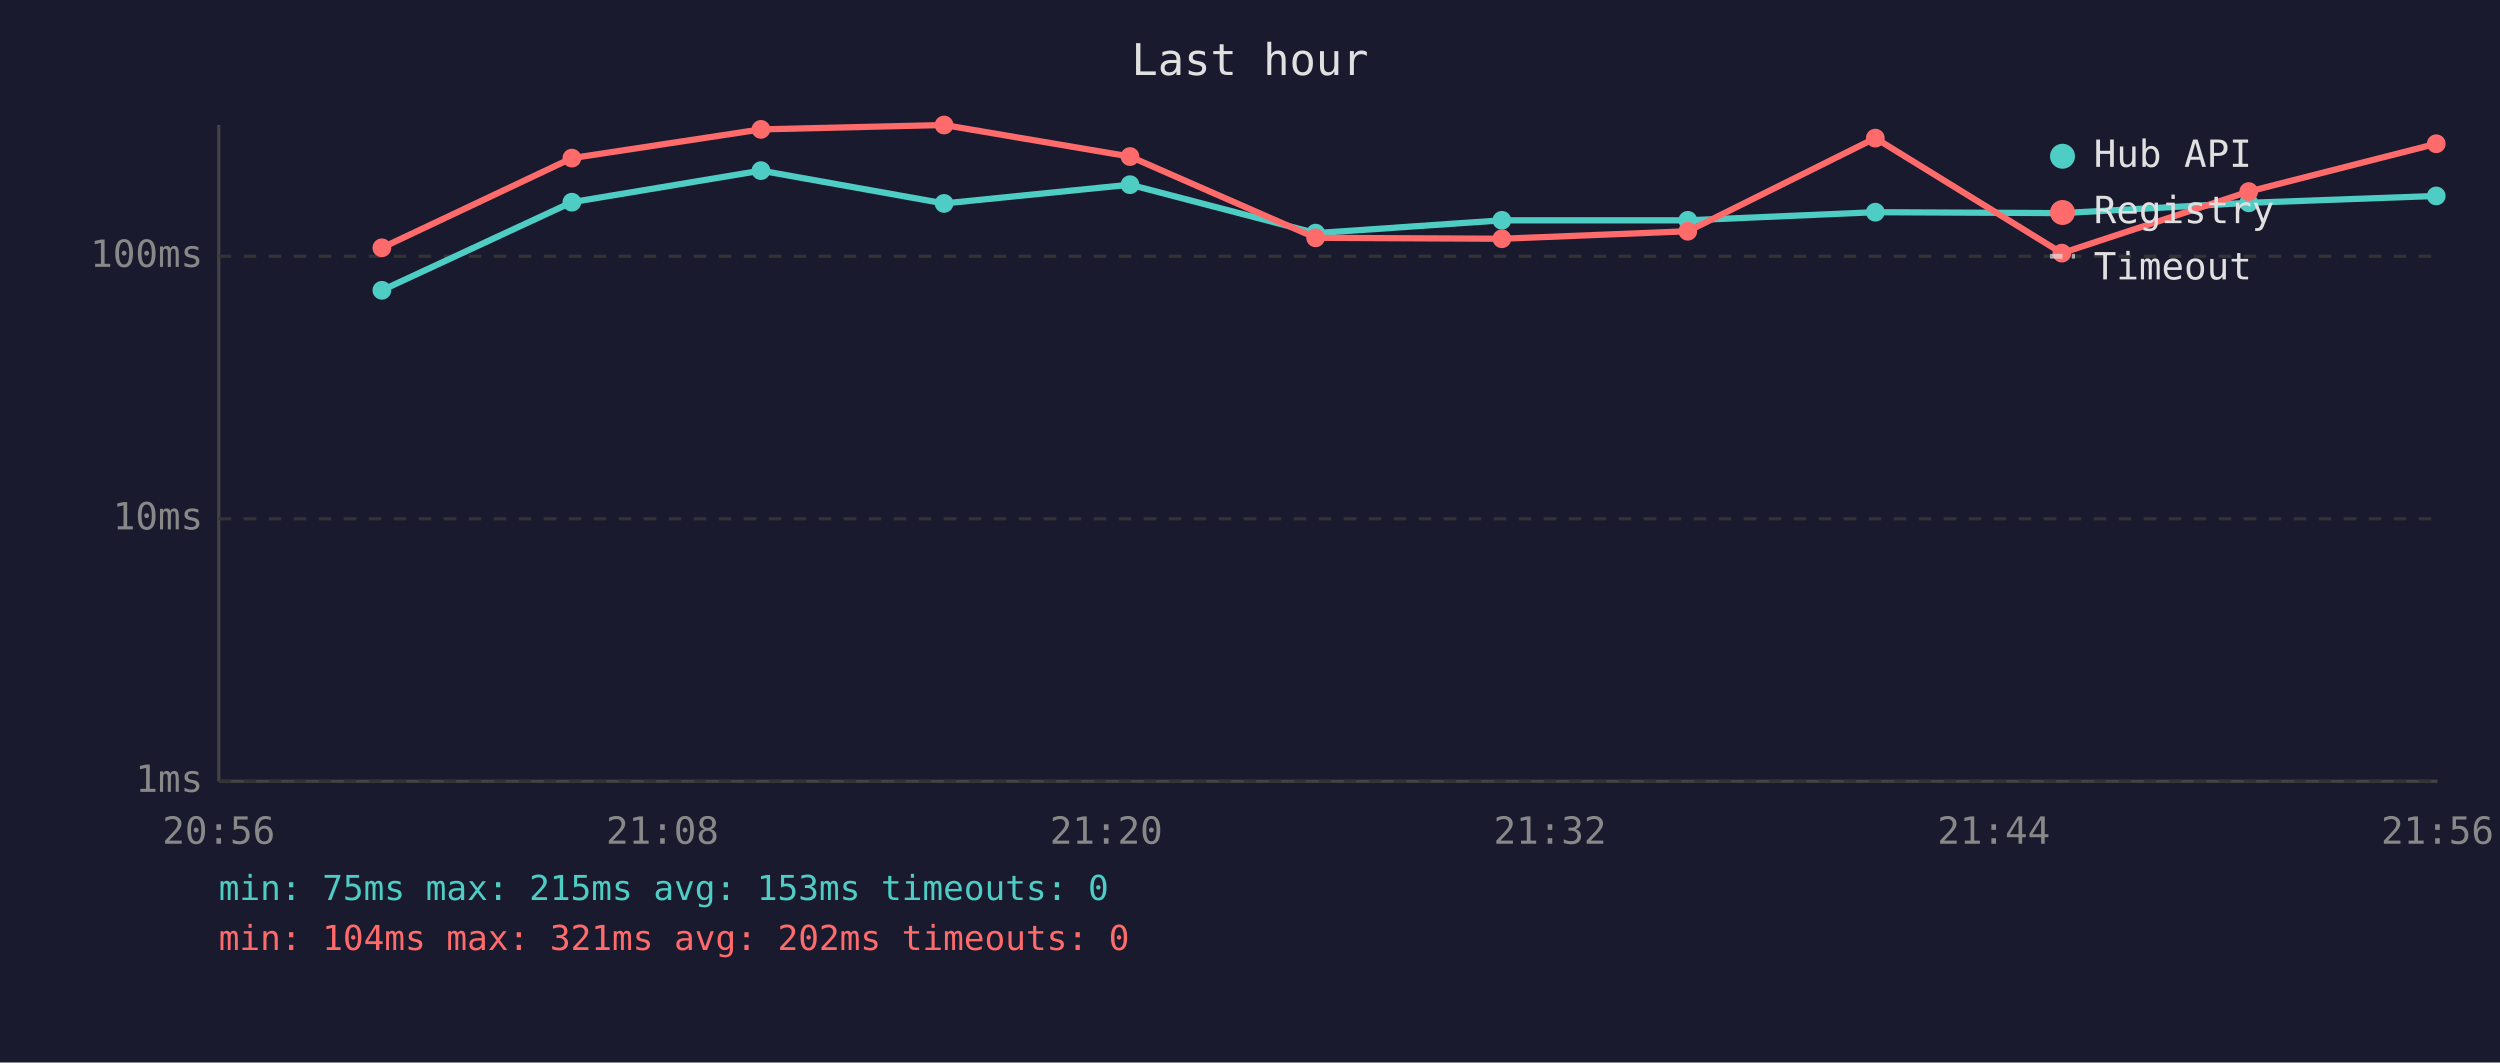
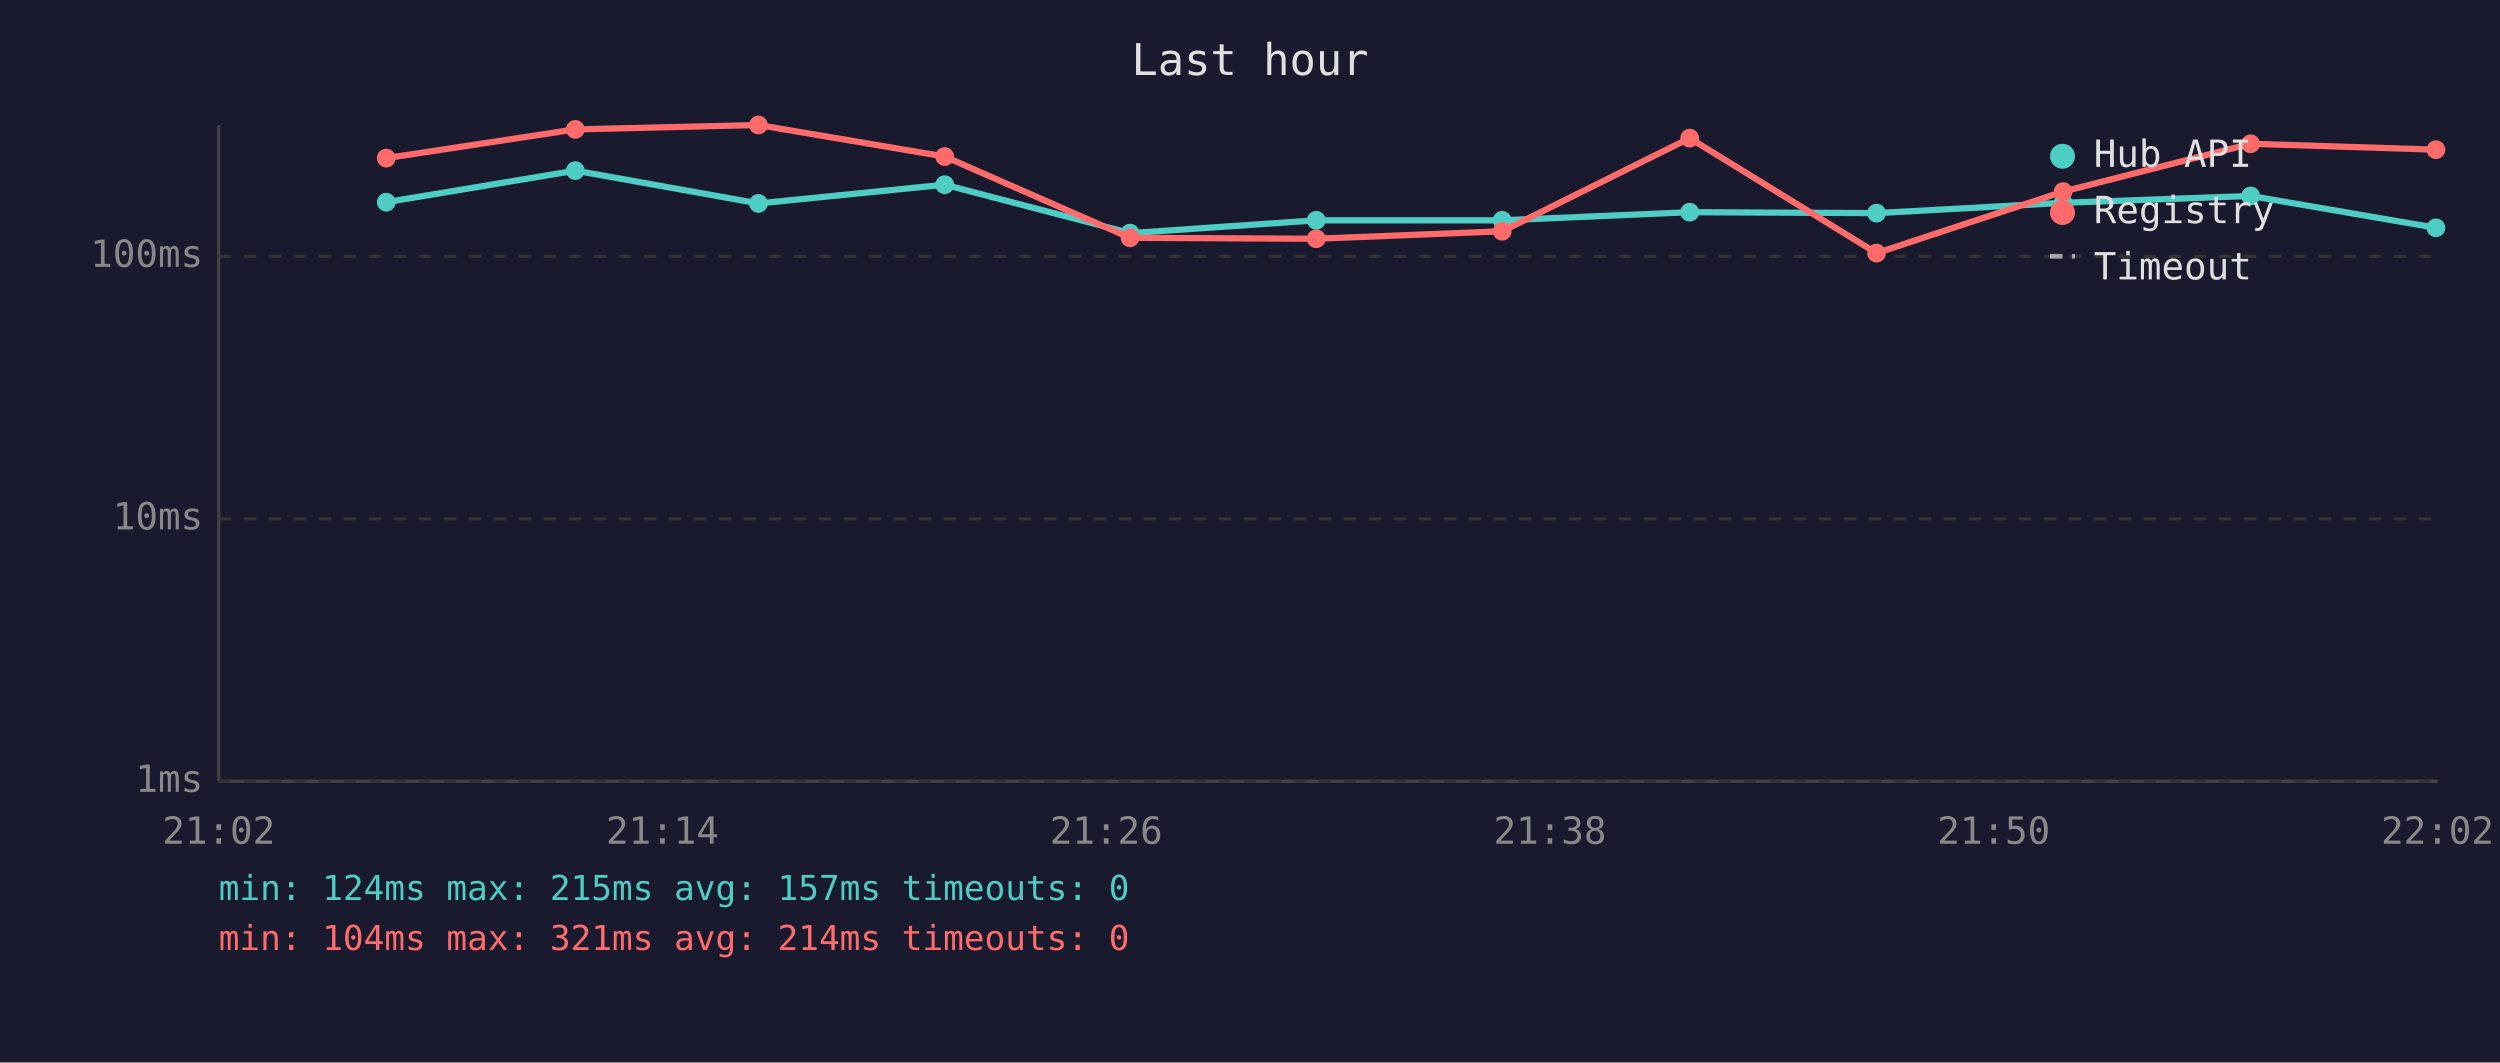
<svg xmlns="http://www.w3.org/2000/svg" viewBox="0 0 800 340" font-family="monospace" font-size="12">
  <rect width="800" height="340" fill="#1a1a2e" />
  <text x="400" y="24" fill="#e0e0e0" font-size="14" text-anchor="middle">Last hour</text>
  <line x1="70" y1="40" x2="70" y2="250" stroke="#444" stroke-width="1" />
  <line x1="70" y1="250" x2="780" y2="250" stroke="#444" stroke-width="1" />
  <line x1="70" y1="250" x2="780" y2="250" stroke="#333" stroke-width="1" stroke-dasharray="4" />
  <text x="65" y="250" fill="#888" text-anchor="end" dominant-baseline="middle">1ms</text>
  <line x1="70" y1="166" x2="780" y2="166" stroke="#333" stroke-width="1" stroke-dasharray="4" />
  <text x="65" y="166" fill="#888" text-anchor="end" dominant-baseline="middle">10ms</text>
  <line x1="70" y1="82" x2="780" y2="82" stroke="#333" stroke-width="1" stroke-dasharray="4" />
  <text x="65" y="82" fill="#888" text-anchor="end" dominant-baseline="middle">100ms</text>
-   <text x="70" y="270" fill="#888" text-anchor="middle">20:56</text>
-   <text x="212" y="270" fill="#888" text-anchor="middle">21:08</text>
-   <text x="354" y="270" fill="#888" text-anchor="middle">21:20</text>
-   <text x="496" y="270" fill="#888" text-anchor="middle">21:32</text>
-   <text x="638" y="270" fill="#888" text-anchor="middle">21:44</text>
-   <text x="780" y="270" fill="#888" text-anchor="middle">21:56</text>
-   <polyline points="122.2,92.9 183.0,64.7 243.5,54.6 302.1,65.1 361.6,59.1 421.0,74.6 480.6,70.5 540.1,70.5 600.1,67.9 659.8,68.2 719.6,64.9 779.6,62.7" fill="none" stroke="#4ecdc4" stroke-width="2" opacity="1" />
-   <circle cx="122.2" cy="92.9" r="3" fill="#4ecdc4" />
-   <circle cx="183.0" cy="64.7" r="3" fill="#4ecdc4" />
-   <circle cx="243.5" cy="54.6" r="3" fill="#4ecdc4" />
-   <circle cx="302.1" cy="65.1" r="3" fill="#4ecdc4" />
-   <circle cx="361.6" cy="59.1" r="3" fill="#4ecdc4" />
-   <circle cx="421.0" cy="74.6" r="3" fill="#4ecdc4" />
-   <circle cx="480.6" cy="70.5" r="3" fill="#4ecdc4" />
-   <circle cx="540.1" cy="70.5" r="3" fill="#4ecdc4" />
-   <circle cx="600.1" cy="67.9" r="3" fill="#4ecdc4" />
-   <circle cx="659.8" cy="68.2" r="3" fill="#4ecdc4" />
-   <circle cx="719.6" cy="64.9" r="3" fill="#4ecdc4" />
-   <circle cx="779.6" cy="62.7" r="3" fill="#4ecdc4" />
-   <polyline points="122.2,79.3 183.0,50.6 243.5,41.4 302.1,40.0 361.6,50.1 421.0,76.1 480.6,76.4 540.1,74.0 600.1,44.2 659.8,81.0 719.6,61.3 779.6,46.0" fill="none" stroke="#ff6b6b" stroke-width="2" opacity="1" />
-   <circle cx="122.2" cy="79.3" r="3" fill="#ff6b6b" />
-   <circle cx="183.0" cy="50.6" r="3" fill="#ff6b6b" />
-   <circle cx="243.5" cy="41.4" r="3" fill="#ff6b6b" />
-   <circle cx="302.1" cy="40.0" r="3" fill="#ff6b6b" />
-   <circle cx="361.6" cy="50.1" r="3" fill="#ff6b6b" />
-   <circle cx="421.0" cy="76.1" r="3" fill="#ff6b6b" />
-   <circle cx="480.6" cy="76.4" r="3" fill="#ff6b6b" />
-   <circle cx="540.1" cy="74.0" r="3" fill="#ff6b6b" />
-   <circle cx="600.1" cy="44.2" r="3" fill="#ff6b6b" />
-   <circle cx="659.8" cy="81.0" r="3" fill="#ff6b6b" />
-   <circle cx="719.6" cy="61.3" r="3" fill="#ff6b6b" />
-   <circle cx="779.6" cy="46.0" r="3" fill="#ff6b6b" />
+   <text x="70" y="270" fill="#888" text-anchor="middle">21:02</text>
+   <text x="212" y="270" fill="#888" text-anchor="middle">21:14</text>
+   <text x="354" y="270" fill="#888" text-anchor="middle">21:26</text>
+   <text x="496" y="270" fill="#888" text-anchor="middle">21:38</text>
+   <text x="638" y="270" fill="#888" text-anchor="middle">21:50</text>
+   <text x="780" y="270" fill="#888" text-anchor="middle">22:02</text>
+   <polyline points="123.6,64.7 184.1,54.6 242.7,65.1 302.3,59.1 361.6,74.6 421.2,70.5 480.7,70.5 540.7,67.9 600.5,68.2 660.2,64.9 720.2,62.7 779.5,72.9" fill="none" stroke="#4ecdc4" stroke-width="2" opacity="1" />
+   <circle cx="123.6" cy="64.7" r="3" fill="#4ecdc4" />
+   <circle cx="184.1" cy="54.6" r="3" fill="#4ecdc4" />
+   <circle cx="242.7" cy="65.1" r="3" fill="#4ecdc4" />
+   <circle cx="302.3" cy="59.1" r="3" fill="#4ecdc4" />
+   <circle cx="361.6" cy="74.6" r="3" fill="#4ecdc4" />
+   <circle cx="421.2" cy="70.5" r="3" fill="#4ecdc4" />
+   <circle cx="480.7" cy="70.5" r="3" fill="#4ecdc4" />
+   <circle cx="540.7" cy="67.9" r="3" fill="#4ecdc4" />
+   <circle cx="600.5" cy="68.2" r="3" fill="#4ecdc4" />
+   <circle cx="660.2" cy="64.9" r="3" fill="#4ecdc4" />
+   <circle cx="720.2" cy="62.7" r="3" fill="#4ecdc4" />
+   <circle cx="779.5" cy="72.9" r="3" fill="#4ecdc4" />
+   <polyline points="123.6,50.6 184.1,41.4 242.7,40.0 302.3,50.1 361.6,76.1 421.2,76.4 480.7,74.0 540.7,44.2 600.5,81.0 660.2,61.3 720.2,46.0 779.5,47.9" fill="none" stroke="#ff6b6b" stroke-width="2" opacity="1" />
+   <circle cx="123.6" cy="50.6" r="3" fill="#ff6b6b" />
+   <circle cx="184.1" cy="41.4" r="3" fill="#ff6b6b" />
+   <circle cx="242.7" cy="40.0" r="3" fill="#ff6b6b" />
+   <circle cx="302.3" cy="50.1" r="3" fill="#ff6b6b" />
+   <circle cx="361.6" cy="76.1" r="3" fill="#ff6b6b" />
+   <circle cx="421.2" cy="76.4" r="3" fill="#ff6b6b" />
+   <circle cx="480.7" cy="74.0" r="3" fill="#ff6b6b" />
+   <circle cx="540.7" cy="44.2" r="3" fill="#ff6b6b" />
+   <circle cx="600.5" cy="81.0" r="3" fill="#ff6b6b" />
+   <circle cx="660.2" cy="61.3" r="3" fill="#ff6b6b" />
+   <circle cx="720.2" cy="46.0" r="3" fill="#ff6b6b" />
+   <circle cx="779.5" cy="47.9" r="3" fill="#ff6b6b" />
  <circle cx="660" cy="50" r="4" fill="#4ecdc4" />
  <text x="670" y="50" fill="#e0e0e0" dominant-baseline="middle">Hub API</text>
  <circle cx="660" cy="68" r="4" fill="#ff6b6b" />
  <text x="670" y="68" fill="#e0e0e0" dominant-baseline="middle">Registry</text>
  <line x1="656" y1="82" x2="664" y2="82" stroke="#e0e0e0" stroke-width="1.5" stroke-dasharray="4,3" opacity="0.7" />
  <text x="670" y="86" fill="#e0e0e0" dominant-baseline="middle">Timeout</text>
-   <text x="70" y="288" fill="#4ecdc4" font-size="11">min: 75ms  max: 215ms  avg: 153ms  timeouts: 0</text>
-   <text x="70" y="304" fill="#ff6b6b" font-size="11">min: 104ms  max: 321ms  avg: 202ms  timeouts: 0</text>
+   <text x="70" y="288" fill="#4ecdc4" font-size="11">min: 124ms  max: 215ms  avg: 157ms  timeouts: 0</text>
+   <text x="70" y="304" fill="#ff6b6b" font-size="11">min: 104ms  max: 321ms  avg: 214ms  timeouts: 0</text>
</svg>
